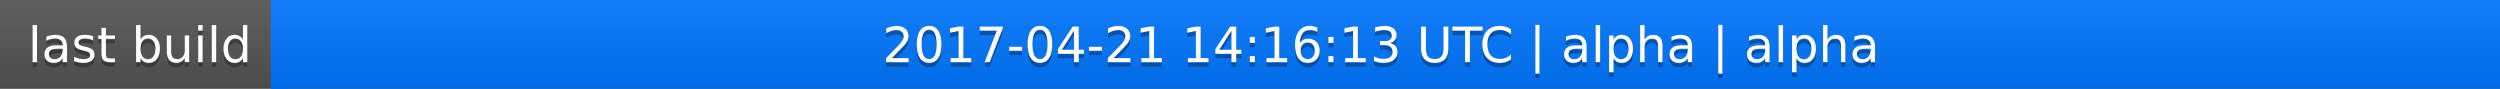
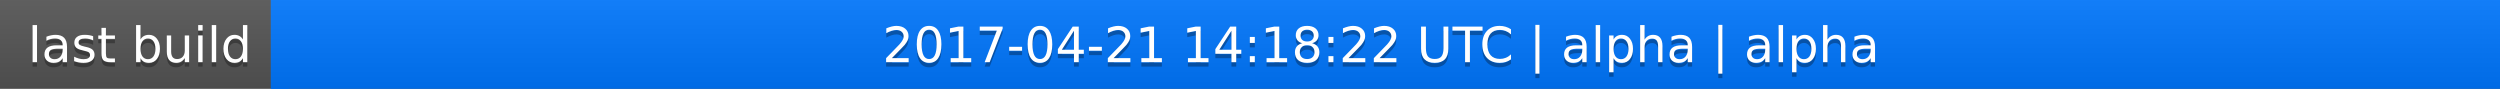
<svg xmlns="http://www.w3.org/2000/svg" width="563" height="20">
  <linearGradient id="a" x2="0" y2="100%">
    <stop offset="0" stop-color="#bbb" stop-opacity=".1" />
    <stop offset="1" stop-opacity=".1" />
  </linearGradient>
  <rect rx="0" width="563" height="20" fill="#555" />
  <rect rx="0" x="61" width="502" height="20" fill="#07f" />
  <path fill="#07f" d="M61 0h4v20h-4z" />
  <rect rx="0" width="563" height="20" fill="url(#a)" />
  <g fill="#fff" text-anchor="middle" font-family="DejaVu Sans,Verdana,Geneva,sans-serif" font-size="11">
    <text x="31.5" y="15" fill="#010101" fill-opacity=".3">last build</text>
    <text x="31.5" y="14">last build</text>
-     <text x="311" y="15" fill="#010101" fill-opacity=".3">2017-04-21 14:16:13 UTC | alpha | alpha</text>
-     <text x="311" y="14">2017-04-21 14:16:13 UTC | alpha | alpha</text>
+     <text x="311" y="15" fill="#010101" fill-opacity=".3">2017-04-21 14:18:22 UTC | alpha | alpha</text>
+     <text x="311" y="14">2017-04-21 14:18:22 UTC | alpha | alpha</text>
  </g>
</svg>
